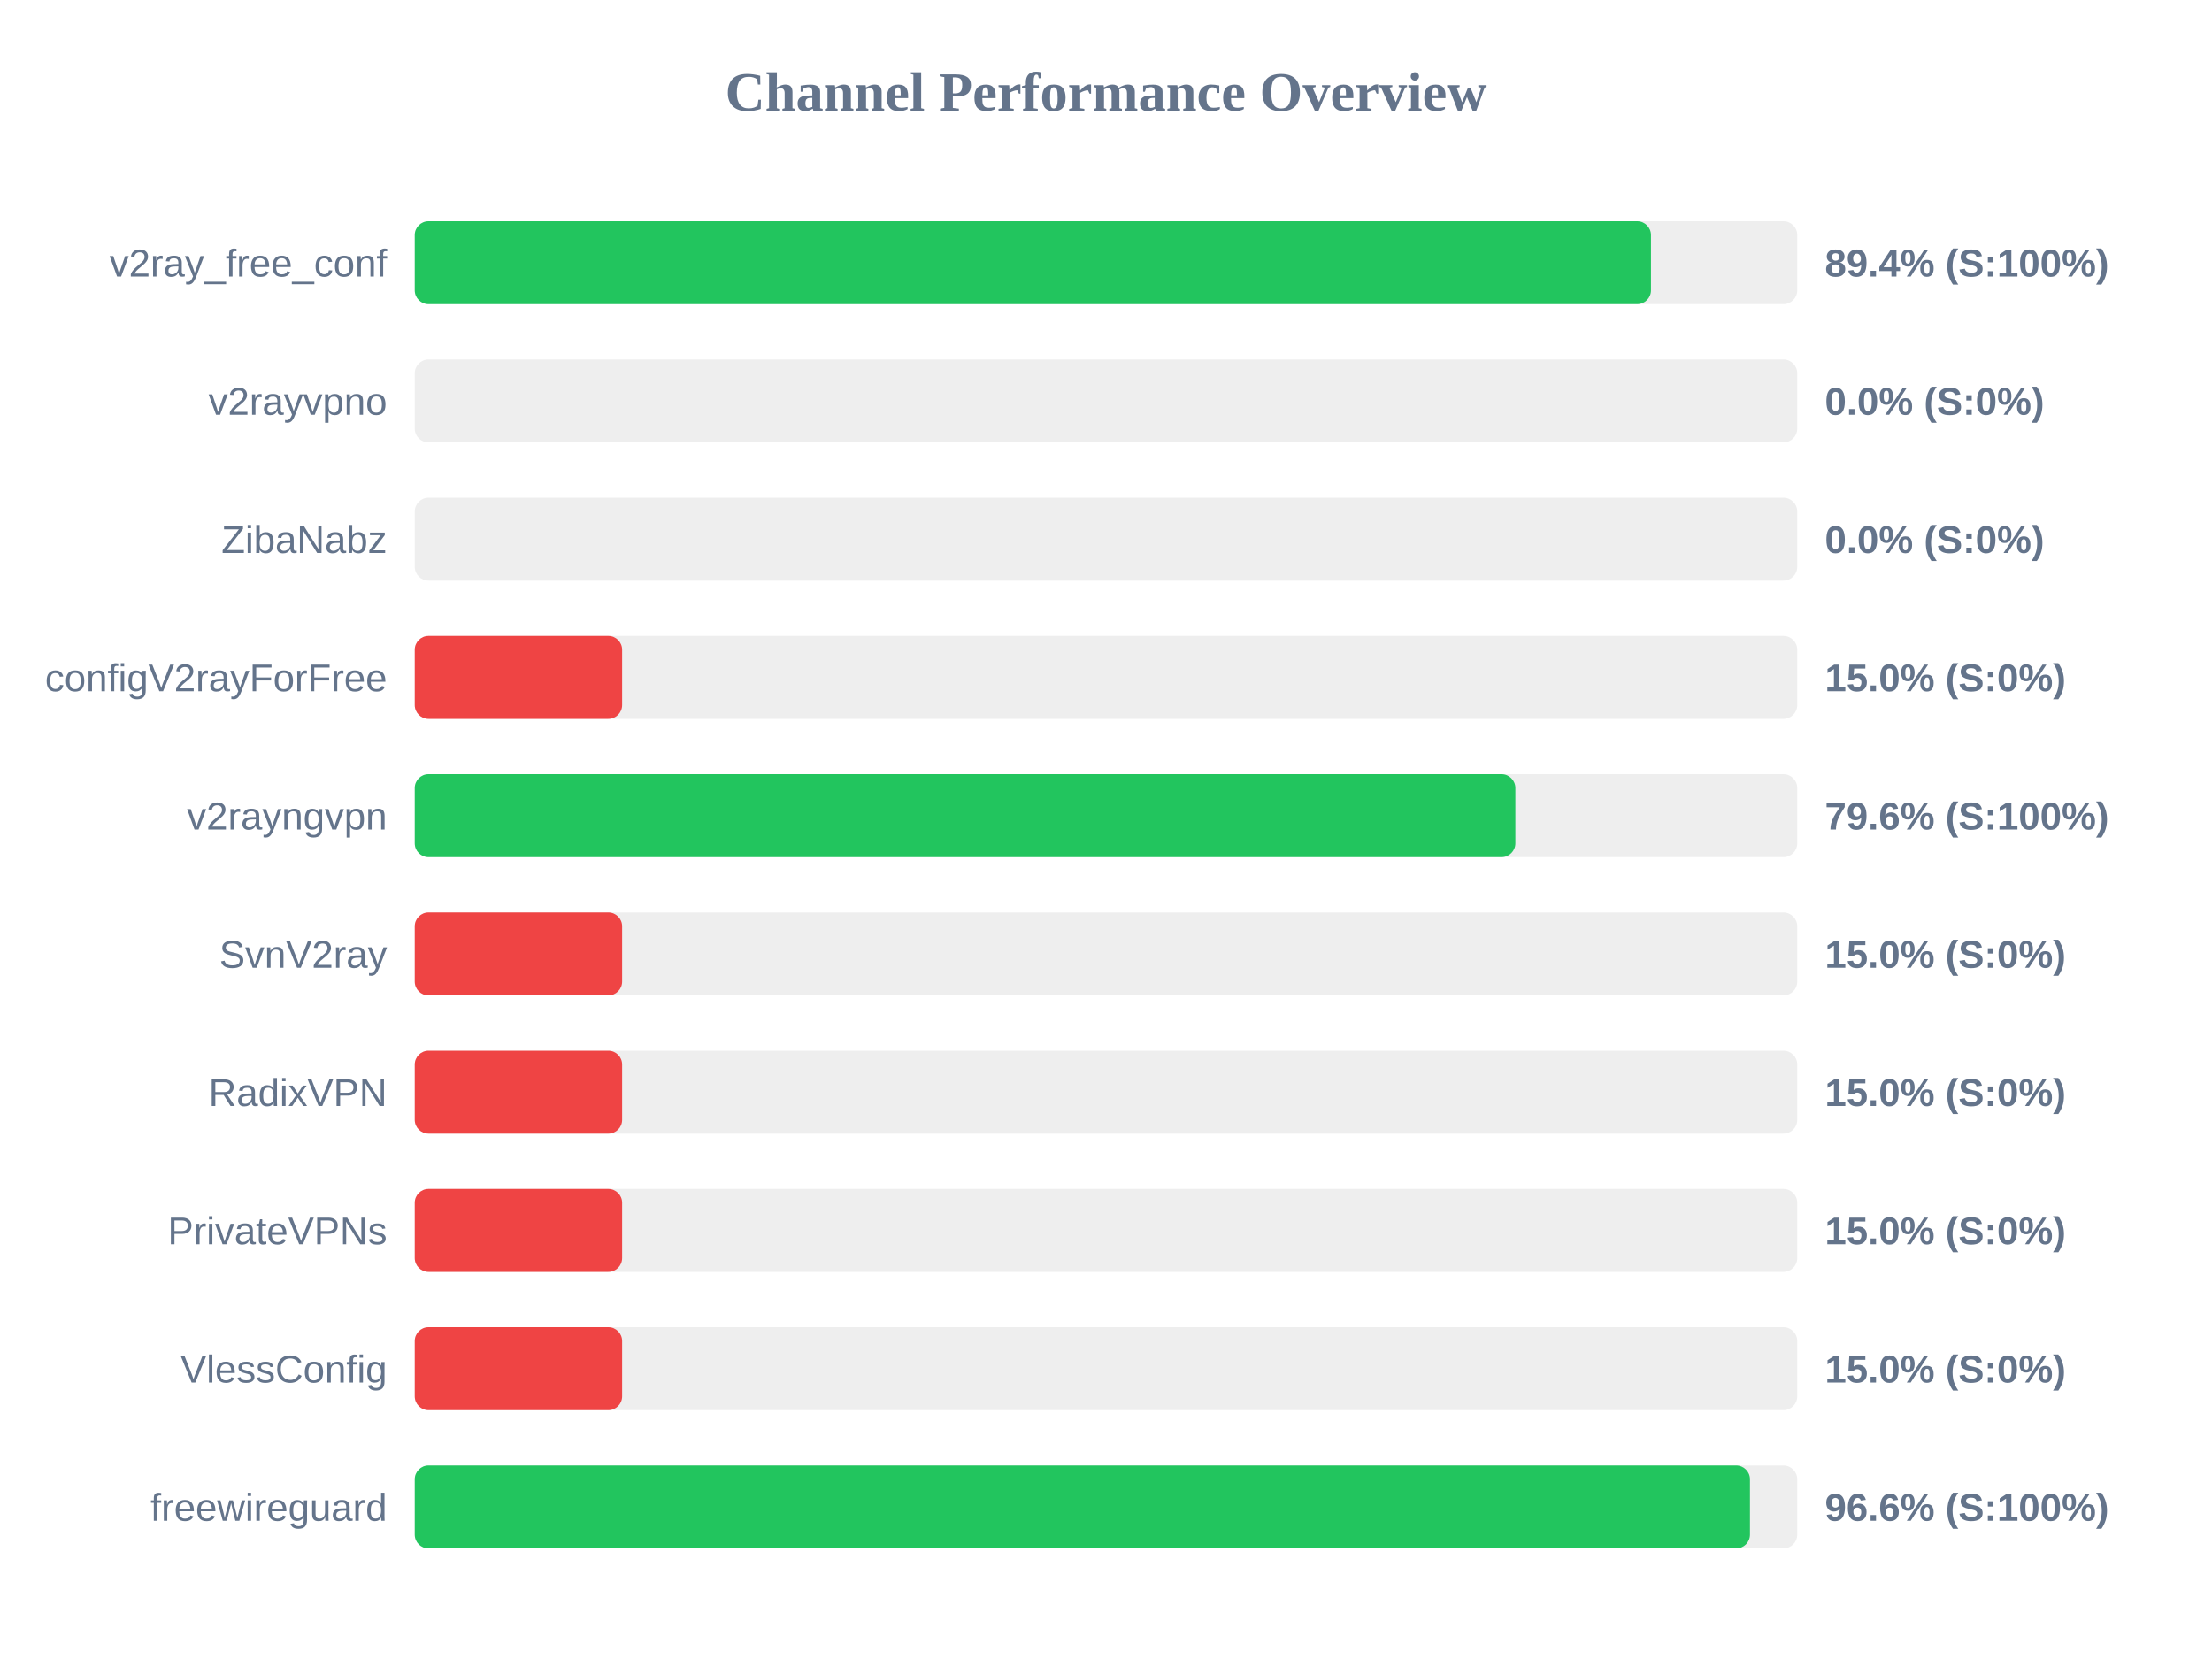
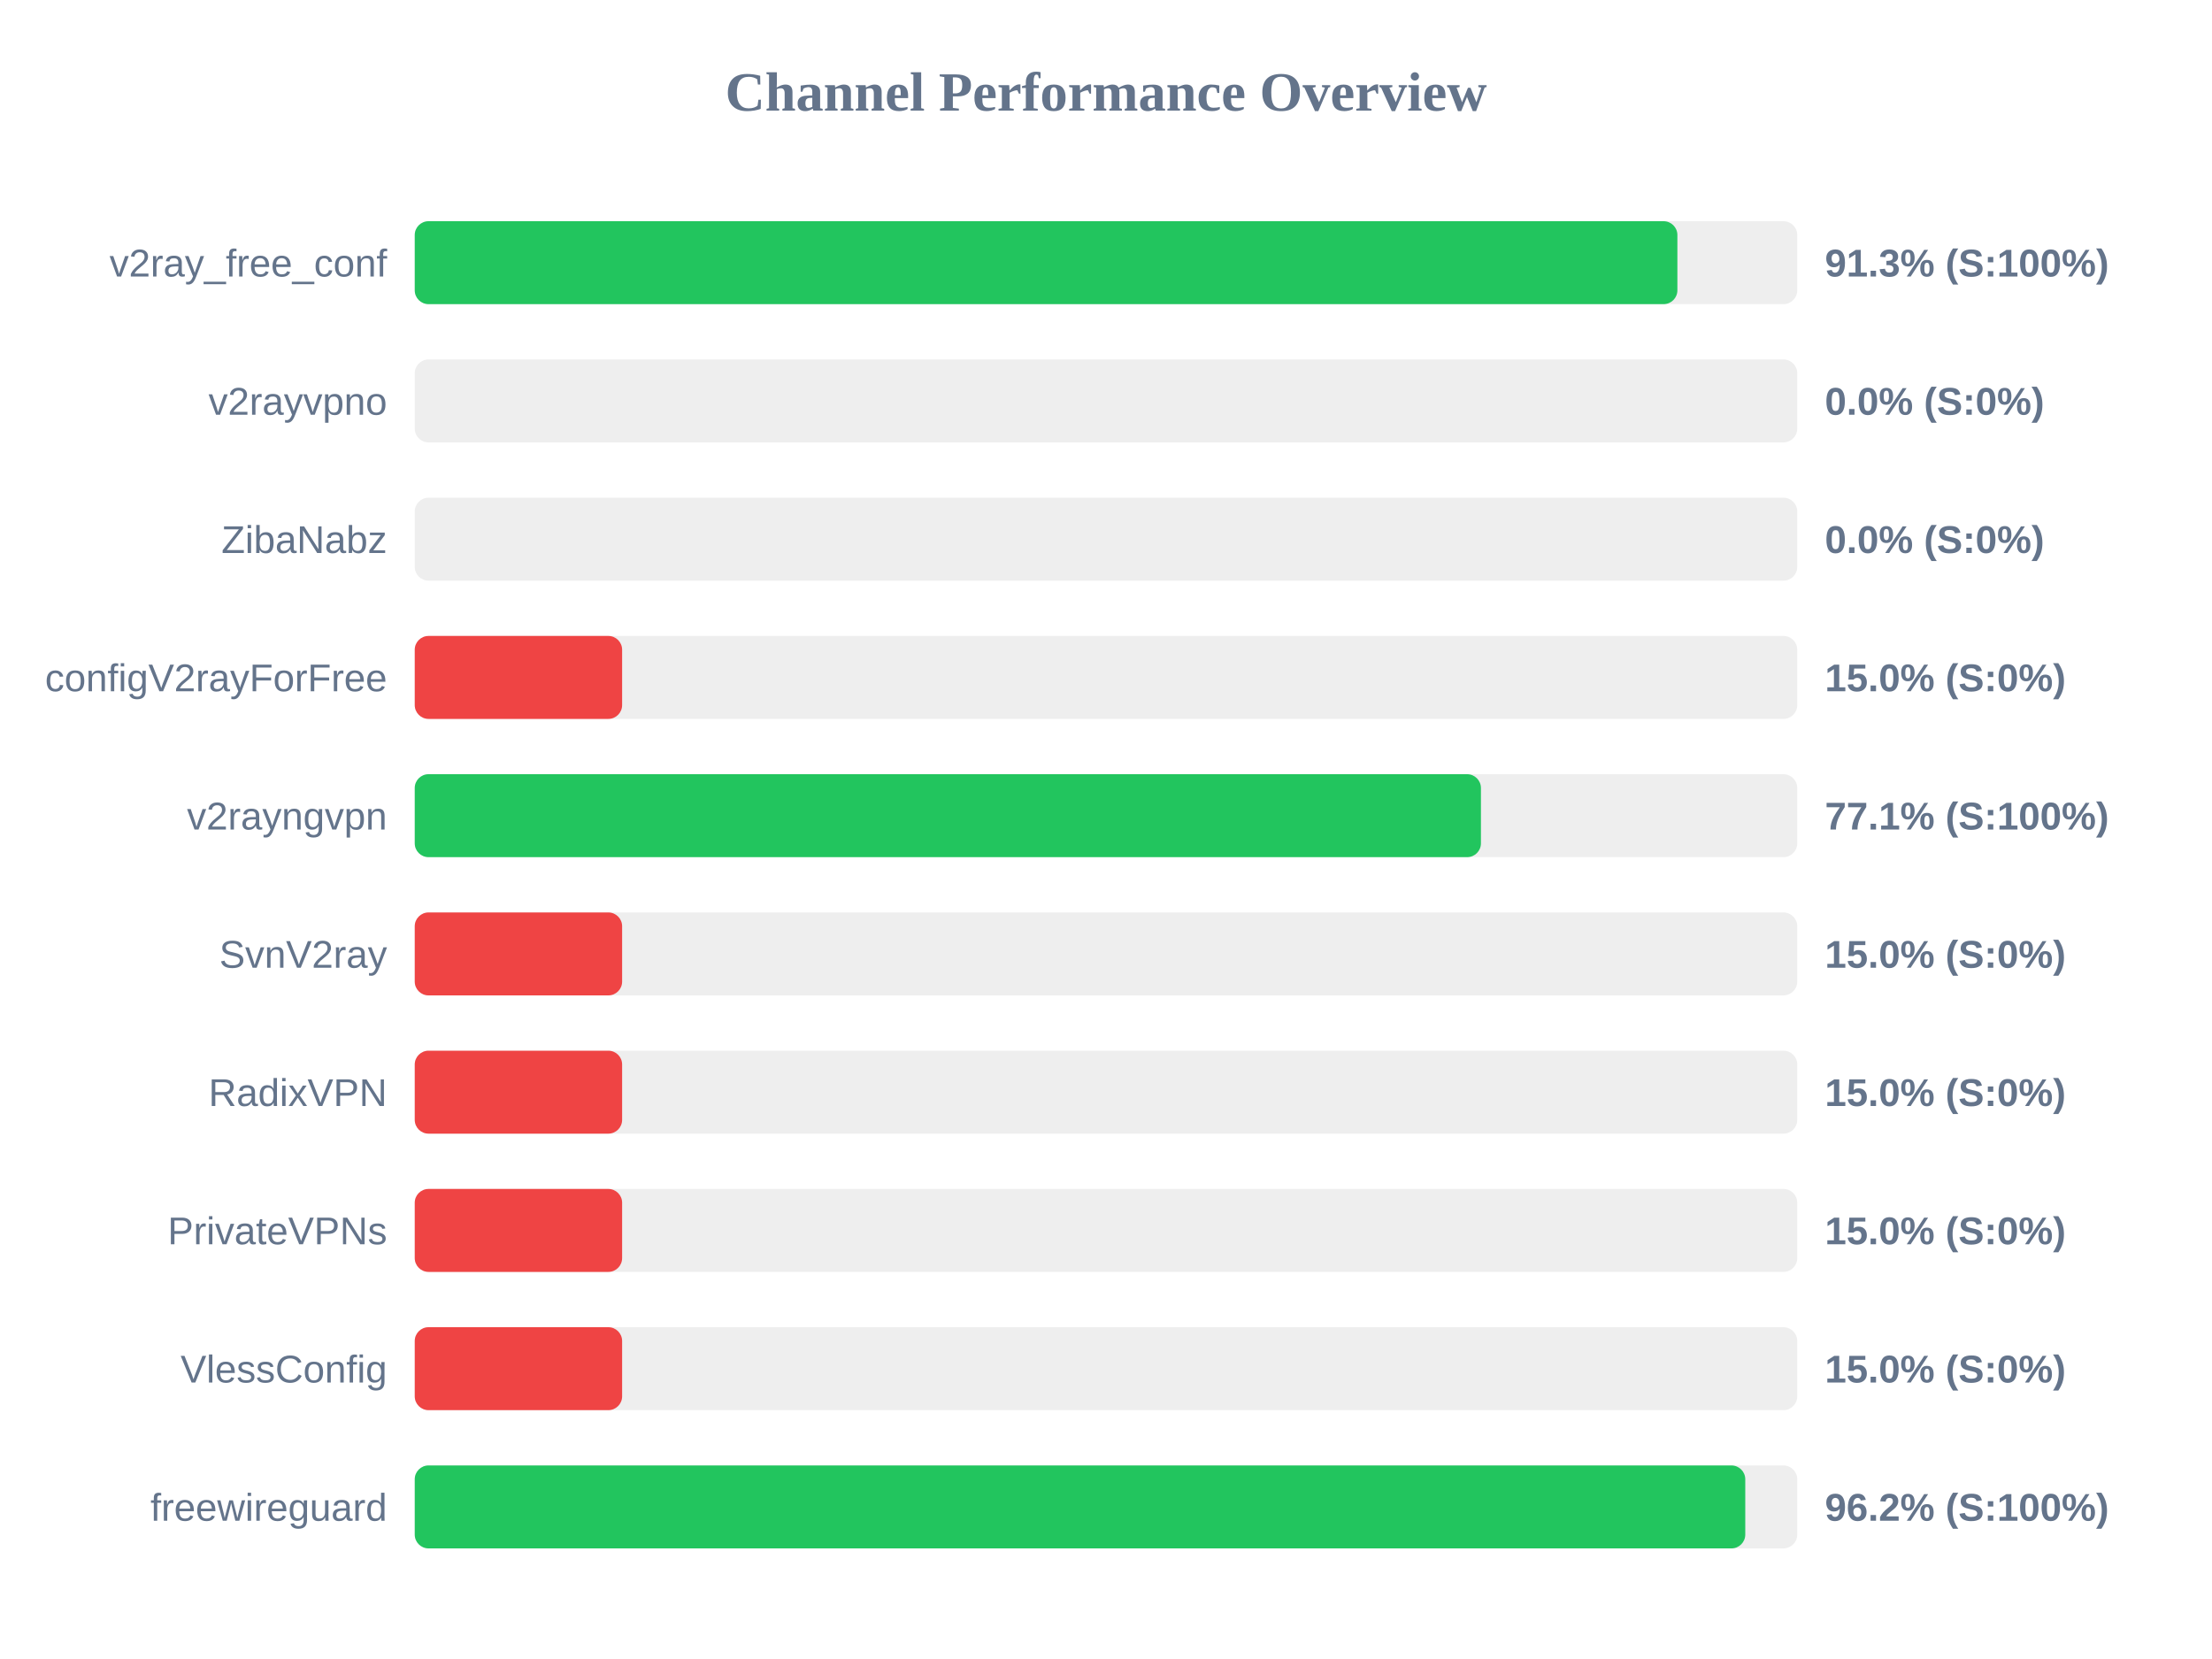
<svg xmlns="http://www.w3.org/2000/svg" width="800" height="600" version="1.1">
  <style>
        .row { font: 14px Arial; fill: #64748b; }
        .score { font: bold 14px Arial; fill: #64748b; }
    </style>
  <text x="400" y="40" text-anchor="middle" font-size="20px" font-weight="bold" fill="#64748b">Channel Performance Overview</text>
  <rect x="150" y="80" width="500" height="30" fill="#eee" rx="5" />
-   <rect x="150" y="80" width="447.1" height="30" fill="#22c55e" rx="5" />
+   <rect x="150" y="80" width="456.65" height="30" fill="#22c55e" rx="5" />
  <text x="140" y="100" text-anchor="end" class="row">v2ray_free_conf</text>
-   <text x="660" y="100" text-anchor="start" class="score">89.4% (S:100%)</text>
+   <text x="660" y="100" text-anchor="start" class="score">91.3% (S:100%)</text>
  <rect x="150" y="130" width="500" height="30" fill="#eee" rx="5" />
  <rect x="150" y="130" width="0.0" height="30" fill="#ef4444" rx="5" />
  <text x="140" y="150" text-anchor="end" class="row">v2rayvpno</text>
  <text x="660" y="150" text-anchor="start" class="score">0.0% (S:0%)</text>
  <rect x="150" y="180" width="500" height="30" fill="#eee" rx="5" />
  <rect x="150" y="180" width="0.0" height="30" fill="#ef4444" rx="5" />
  <text x="140" y="200" text-anchor="end" class="row">ZibaNabz</text>
  <text x="660" y="200" text-anchor="start" class="score">0.0% (S:0%)</text>
  <rect x="150" y="230" width="500" height="30" fill="#eee" rx="5" />
  <rect x="150" y="230" width="75.0" height="30" fill="#ef4444" rx="5" />
  <text x="140" y="250" text-anchor="end" class="row">configV2rayForFree</text>
  <text x="660" y="250" text-anchor="start" class="score">15.0% (S:0%)</text>
  <rect x="150" y="280" width="500" height="30" fill="#eee" rx="5" />
-   <rect x="150" y="280" width="398.05" height="30" fill="#22c55e" rx="5" />
+   <rect x="150" y="280" width="385.6" height="30" fill="#22c55e" rx="5" />
  <text x="140" y="300" text-anchor="end" class="row">v2rayngvpn</text>
-   <text x="660" y="300" text-anchor="start" class="score">79.6% (S:100%)</text>
+   <text x="660" y="300" text-anchor="start" class="score">77.1% (S:100%)</text>
  <rect x="150" y="330" width="500" height="30" fill="#eee" rx="5" />
  <rect x="150" y="330" width="75.0" height="30" fill="#ef4444" rx="5" />
  <text x="140" y="350" text-anchor="end" class="row">SvnV2ray</text>
  <text x="660" y="350" text-anchor="start" class="score">15.0% (S:0%)</text>
  <rect x="150" y="380" width="500" height="30" fill="#eee" rx="5" />
  <rect x="150" y="380" width="75.0" height="30" fill="#ef4444" rx="5" />
  <text x="140" y="400" text-anchor="end" class="row">RadixVPN</text>
  <text x="660" y="400" text-anchor="start" class="score">15.0% (S:0%)</text>
  <rect x="150" y="430" width="500" height="30" fill="#eee" rx="5" />
  <rect x="150" y="430" width="75.0" height="30" fill="#ef4444" rx="5" />
  <text x="140" y="450" text-anchor="end" class="row">PrivateVPNs</text>
  <text x="660" y="450" text-anchor="start" class="score">15.0% (S:0%)</text>
  <rect x="150" y="480" width="500" height="30" fill="#eee" rx="5" />
  <rect x="150" y="480" width="75.0" height="30" fill="#ef4444" rx="5" />
  <text x="140" y="500" text-anchor="end" class="row">VlessConfig</text>
  <text x="660" y="500" text-anchor="start" class="score">15.0% (S:0%)</text>
  <rect x="150" y="530" width="500" height="30" fill="#eee" rx="5" />
-   <rect x="150" y="530" width="482.9" height="30" fill="#22c55e" rx="5" />
+   <rect x="150" y="530" width="481.2" height="30" fill="#22c55e" rx="5" />
  <text x="140" y="550" text-anchor="end" class="row">freewireguard</text>
-   <text x="660" y="550" text-anchor="start" class="score">96.6% (S:100%)</text>
+   <text x="660" y="550" text-anchor="start" class="score">96.2% (S:100%)</text>
</svg>
